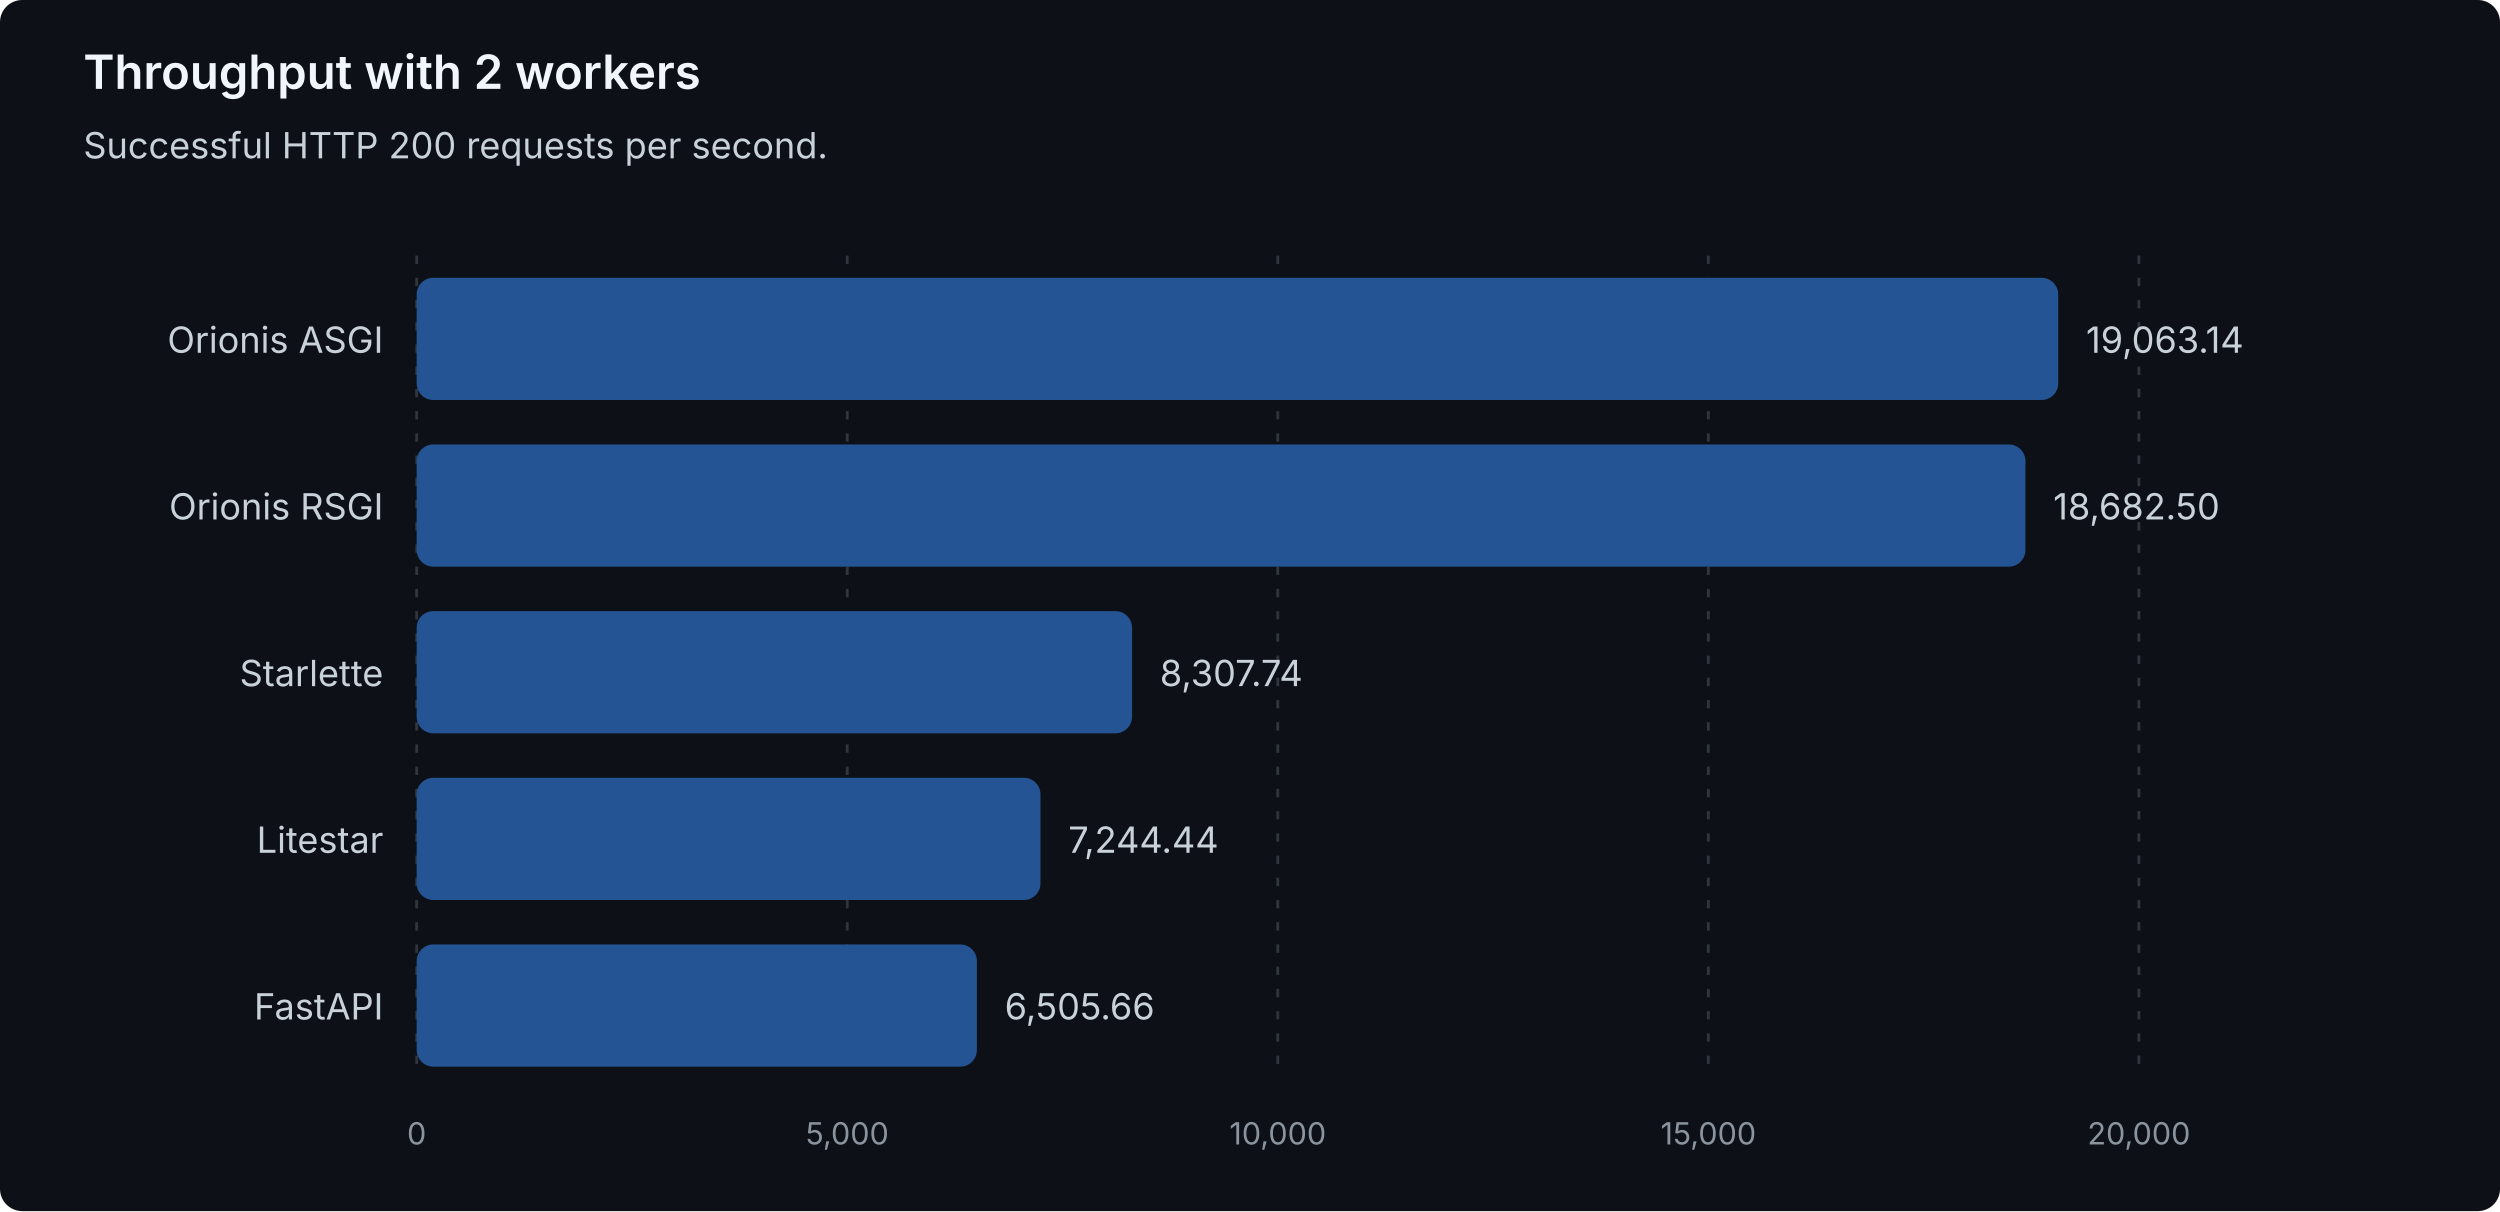
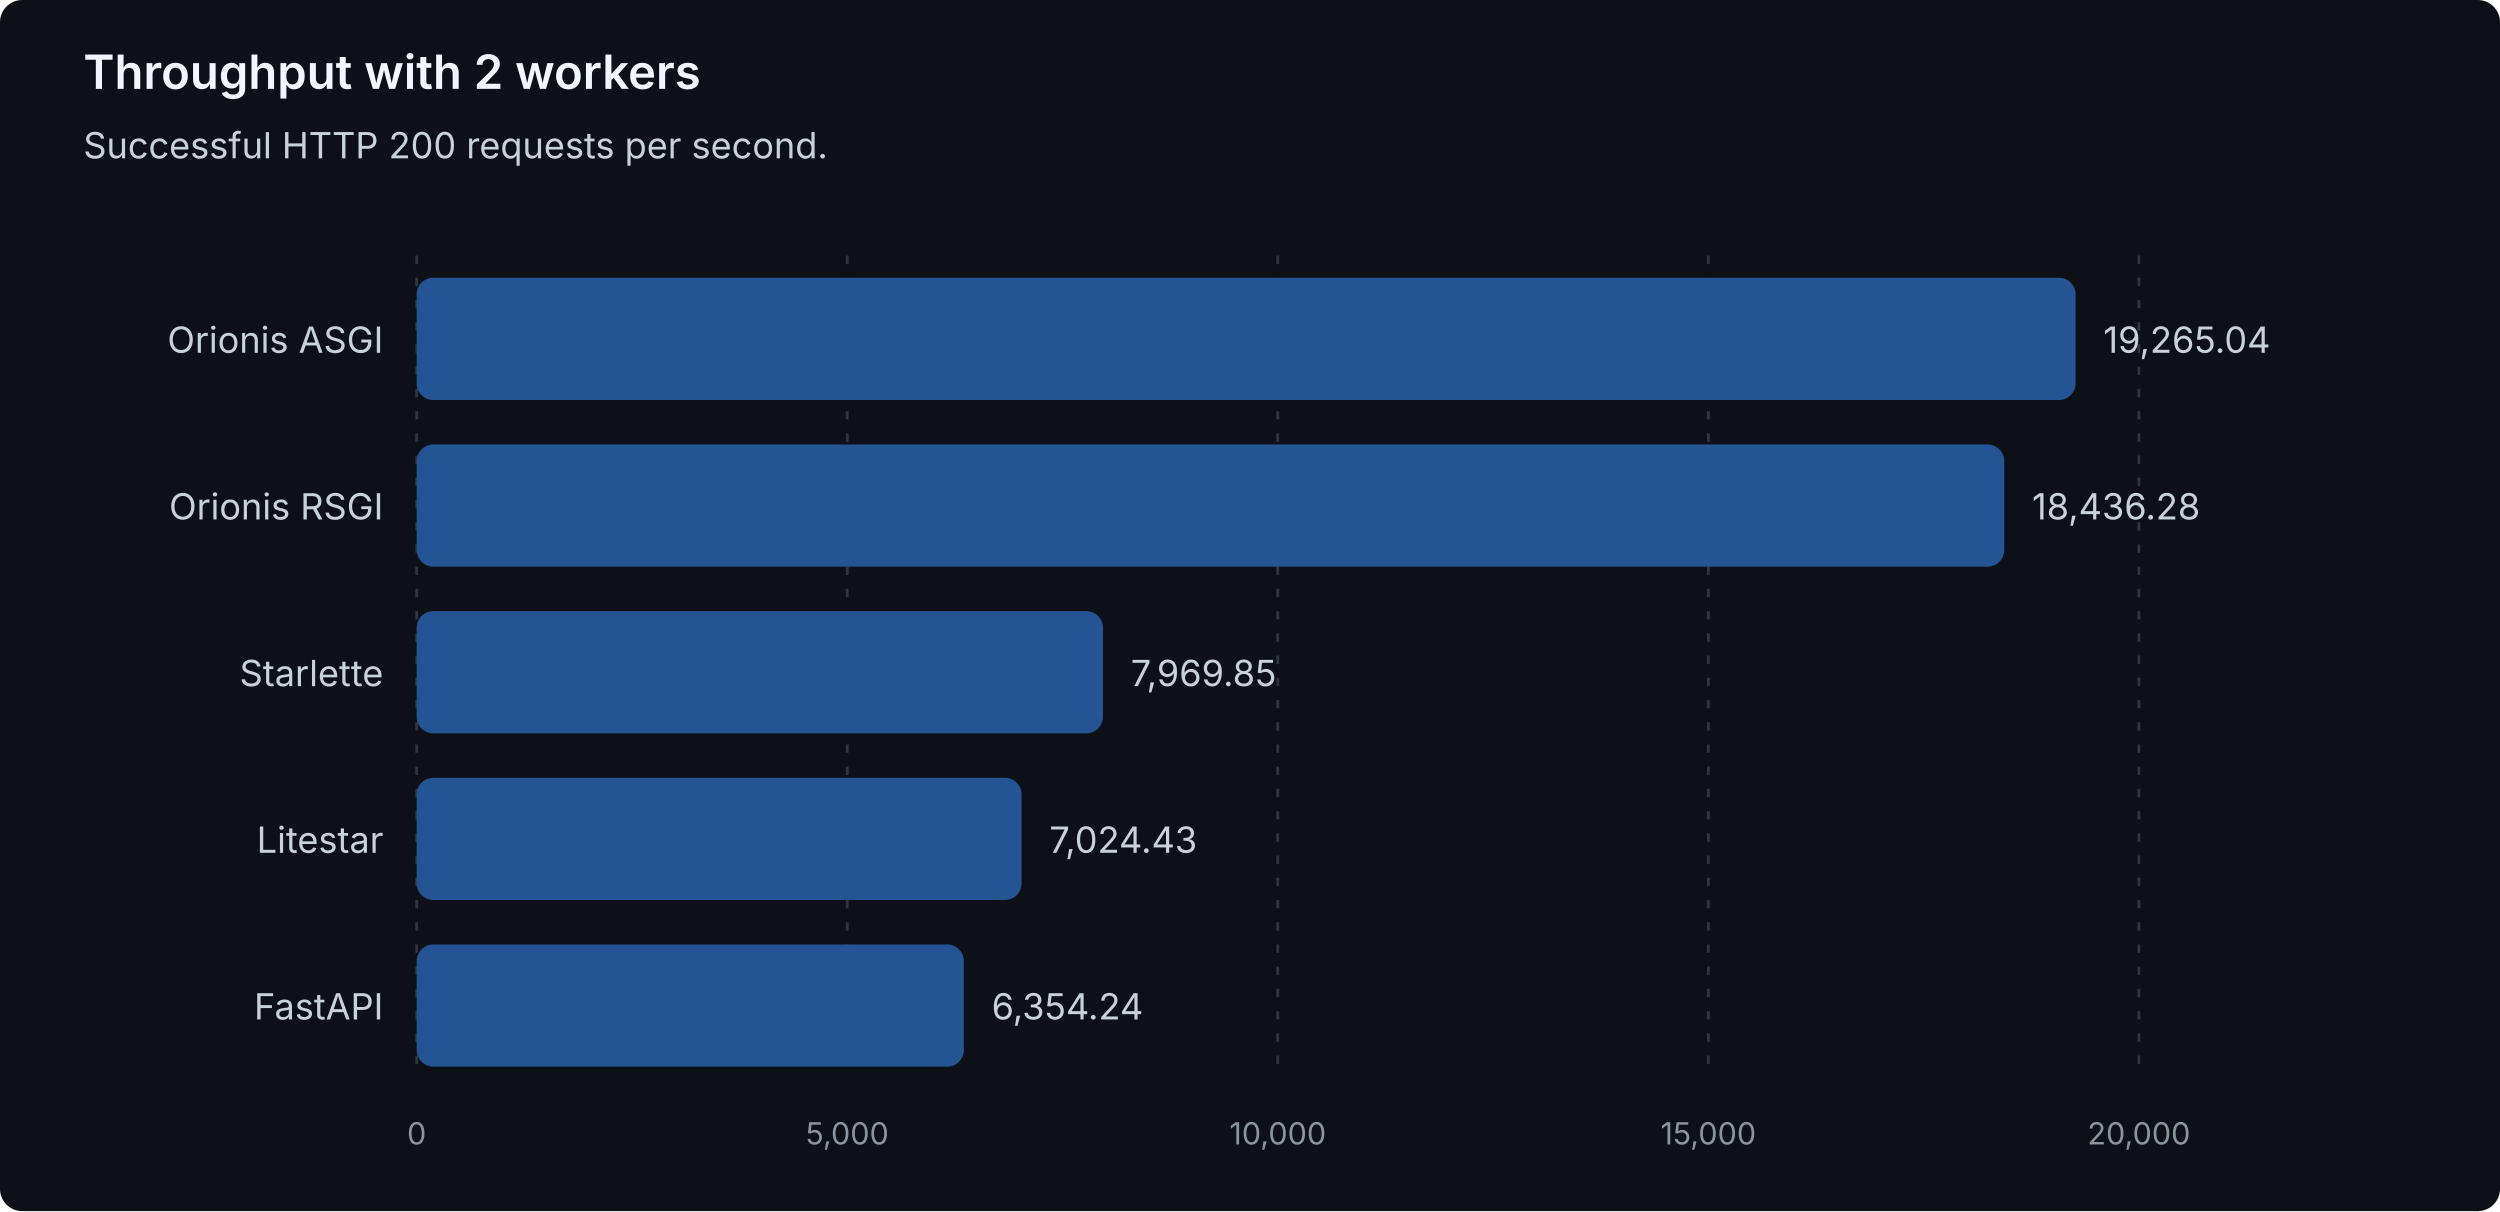
<svg xmlns="http://www.w3.org/2000/svg" width="900" height="436" viewBox="0 0 900 436" role="img" aria-labelledby="title description">
  <style>
text { font-family: system-ui, -apple-system, 'Segoe UI', sans-serif; }
.heading { fill: #f0f6fc; font-size: 17px; font-weight: 600; }
.label { fill: #c9d1d9; font-size: 13px; }
.muted { fill: #8b949e; font-size: 11px; }
.grid { stroke: #30363d; stroke-dasharray: 3 5; }
.bar { fill: #245493; }
</style>
  <rect width="900" height="436" rx="8" fill="#0d1117" />
  <text class="heading" x="30" y="32">Throughput with 2 workers</text>
  <text class="label" x="30" y="57">Successful HTTP 200 requests per second.</text>
  <line class="grid" x1="150.00" y1="92" x2="150.00" y2="388" />
  <text class="muted" x="150.00" y="412" text-anchor="middle">0</text>
  <line class="grid" x1="305.00" y1="92" x2="305.00" y2="388" />
  <text class="muted" x="305.00" y="412" text-anchor="middle">5,000</text>
  <line class="grid" x1="460.00" y1="92" x2="460.00" y2="388" />
  <text class="muted" x="460.00" y="412" text-anchor="middle">10,000</text>
  <line class="grid" x1="615.00" y1="92" x2="615.00" y2="388" />
  <text class="muted" x="615.00" y="412" text-anchor="middle">15,000</text>
  <line class="grid" x1="770.00" y1="92" x2="770.00" y2="388" />
  <text class="muted" x="770.00" y="412" text-anchor="middle">20,000</text>
  <g data-framework="orionis-asgi">
    <text class="label" x="138" y="127" text-anchor="end">Orionis ASGI</text>
-     <rect class="bar" x="150" y="100" width="590.96" height="44" rx="6" />
-     <text class="label" x="750.96" y="127">19,063.14</text>
+     <rect class="bar" x="150" y="100" width="597.22" height="44" rx="6" />
+     <text class="label" x="757.22" y="127">19,265.04</text>
  </g>
  <g data-framework="orionis-rsgi">
    <text class="label" x="138" y="187" text-anchor="end">Orionis RSGI</text>
-     <rect class="bar" x="150" y="160" width="579.16" height="44" rx="6" />
-     <text class="label" x="739.16" y="187">18,682.50</text>
+     <rect class="bar" x="150" y="160" width="571.52" height="44" rx="6" />
+     <text class="label" x="731.52" y="187">18,436.28</text>
  </g>
  <g data-framework="starlette">
    <text class="label" x="138" y="247" text-anchor="end">Starlette</text>
-     <rect class="bar" x="150" y="220" width="257.54" height="44" rx="6" />
-     <text class="label" x="417.54" y="247">8,307.74</text>
+     <rect class="bar" x="150" y="220" width="247.07" height="44" rx="6" />
+     <text class="label" x="407.07" y="247">7,969.85</text>
  </g>
  <g data-framework="litestar">
    <text class="label" x="138" y="307" text-anchor="end">Litestar</text>
-     <rect class="bar" x="150" y="280" width="224.58" height="44" rx="6" />
-     <text class="label" x="384.58" y="307">7,244.44</text>
+     <rect class="bar" x="150" y="280" width="217.76" height="44" rx="6" />
+     <text class="label" x="377.76" y="307">7,024.43</text>
  </g>
  <g data-framework="fastapi">
    <text class="label" x="138" y="367" text-anchor="end">FastAPI</text>
-     <rect class="bar" x="150" y="340" width="201.68" height="44" rx="6" />
-     <text class="label" x="361.68" y="367">6,505.66</text>
+     <rect class="bar" x="150" y="340" width="196.98" height="44" rx="6" />
+     <text class="label" x="356.98" y="367">6,354.24</text>
  </g>
</svg>
